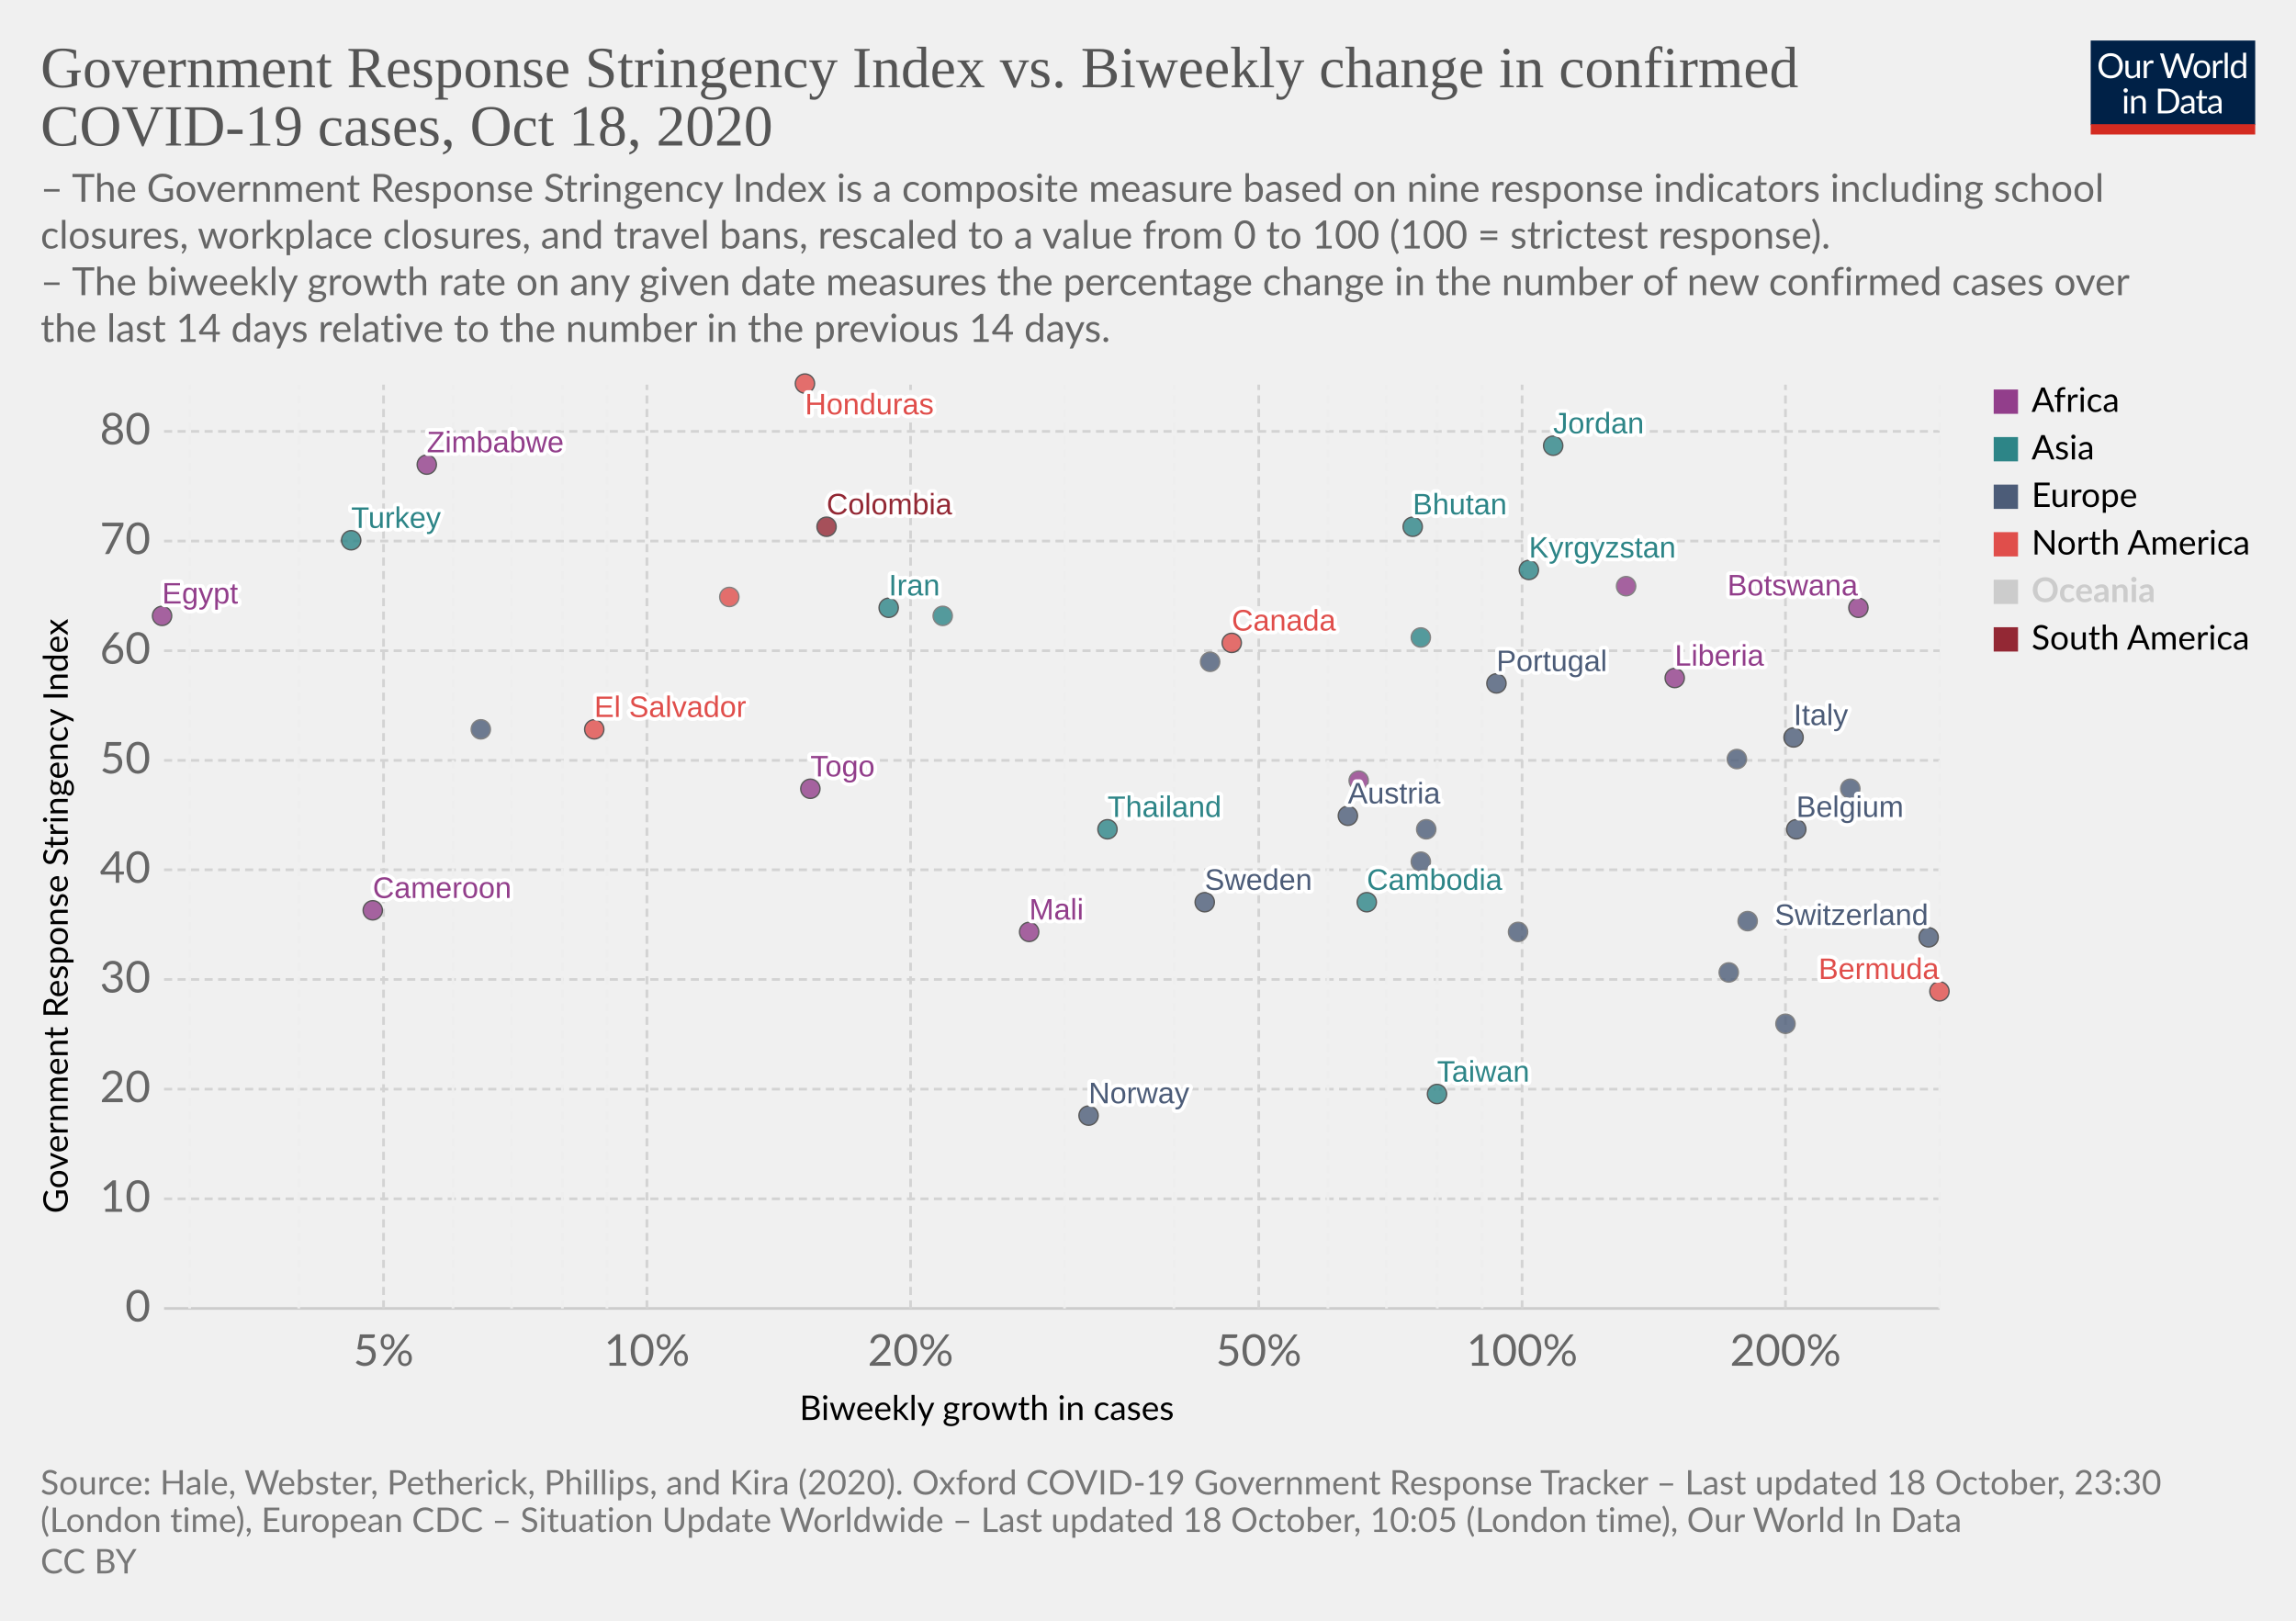
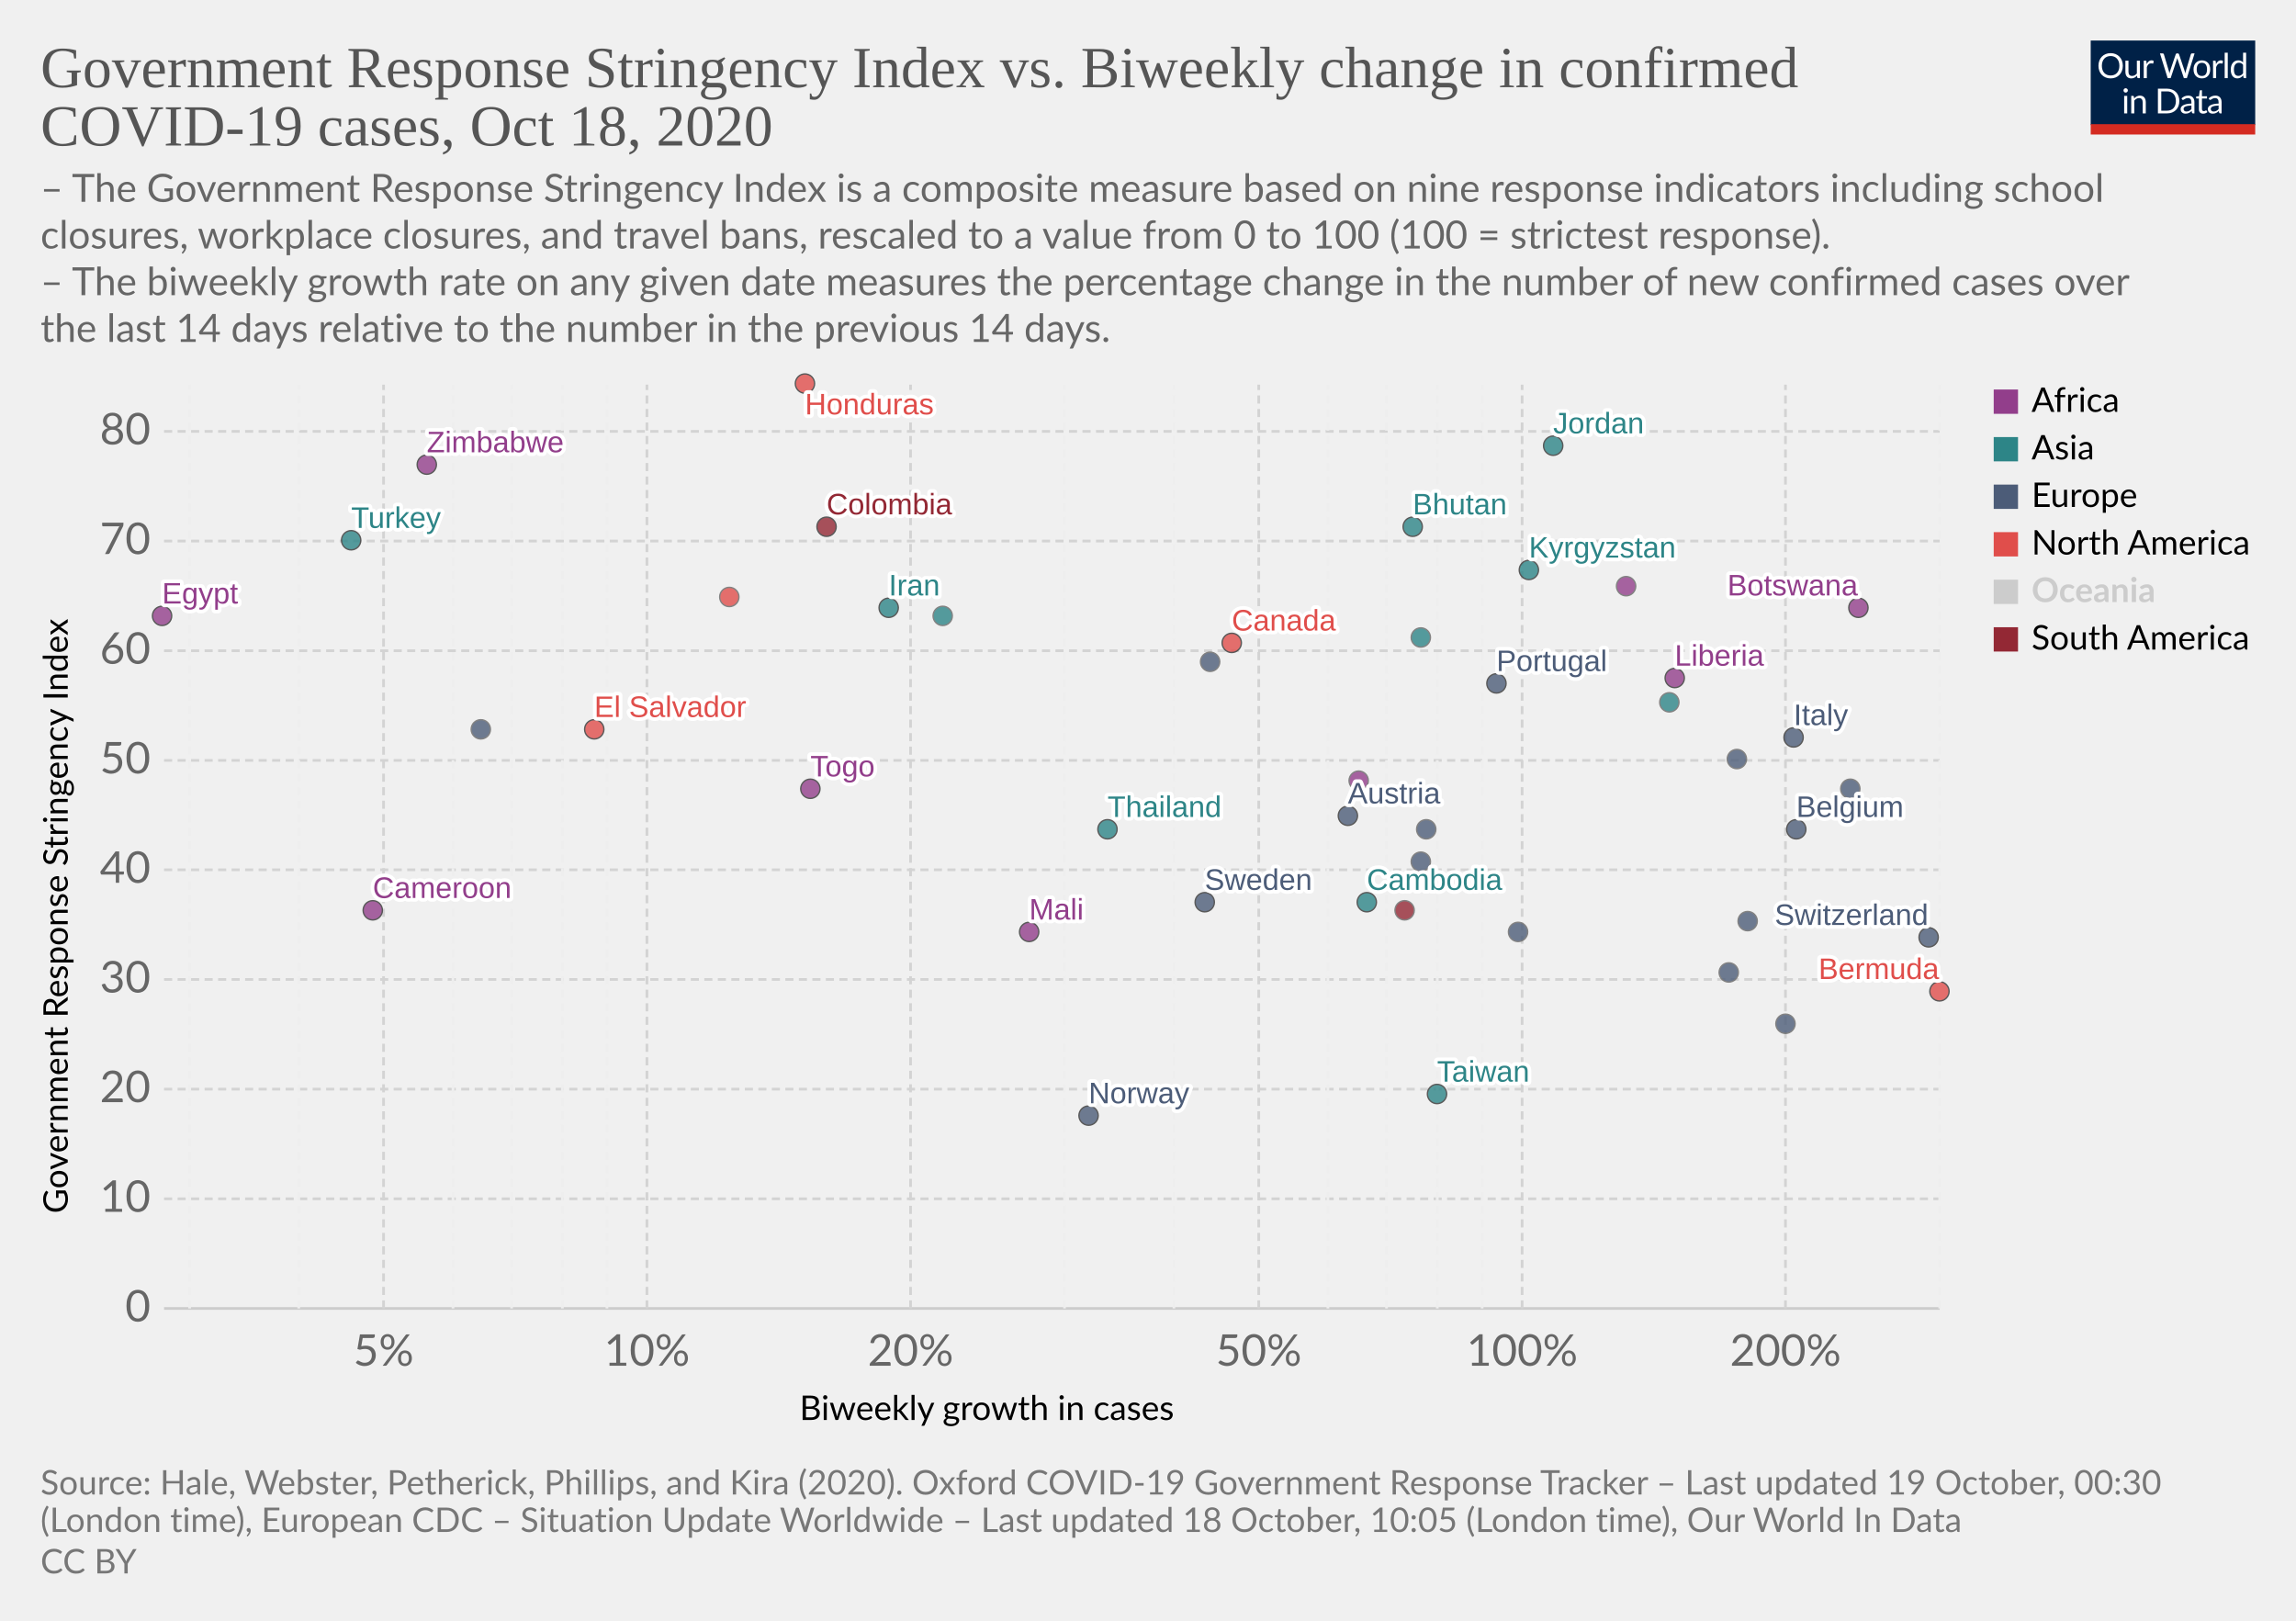
<svg xmlns="http://www.w3.org/2000/svg" version="1.1" style="background-color:#fff;-webkit-font-smoothing:antialiased" width="850" height="600" viewBox="0 0 850 600" font-family="Lato,'Helvetica Neue',Helvetica,Arial,sans-serif" font-size="18" text-rendering="optimizeLegibility">
  <g class="HeaderView">
    <g transform="matrix(.29 0 0 .29 774 15)">
      <svg width="210" height="120" viewBox="0 0 210 120" fill="none">
        <g clip-path="url(#clip0)">
          <path d="M0 0h210v107.89H0V0z" fill="#002147" />
          <path d="M40.98 32.25c0 2.36-.38 4.53-1.12 6.51a14.26 14.26 0 01-8.1 8.4c-1.9.78-4.02 1.17-6.34 1.17a16.6 16.6 0 01-6.33-1.17 14.31 14.31 0 01-8.08-8.4 18.29 18.29 0 01-1.12-6.51c0-2.36.38-4.53 1.12-6.5a14.32 14.32 0 018.07-8.44c1.92-.8 4.03-1.19 6.34-1.19 2.32 0 4.43.4 6.34 1.19 1.92.8 3.56 1.9 4.93 3.34a14.87 14.87 0 013.17 5.1 18.1 18.1 0 011.12 6.5zm-4.38 0c0-1.94-.26-3.68-.8-5.22a10.91 10.91 0 00-2.24-3.89 9.68 9.68 0 00-3.52-2.46 11.95 11.95 0 00-4.62-.86c-1.68 0-3.21.28-4.6.86a9.88 9.88 0 00-3.54 2.46 10.91 10.91 0 00-2.24 3.9c-.53 1.53-.8 3.27-.8 5.2 0 1.94.27 3.68.8 5.22a11.17 11.17 0 002.24 3.9 10.01 10.01 0 003.55 2.44c1.38.56 2.9.83 4.6.83 1.7 0 3.24-.27 4.61-.83a9.8 9.8 0 003.52-2.44 11.17 11.17 0 002.25-3.9c.53-1.54.8-3.28.8-5.21zm26.22-6.54V48H60.5c-.56 0-.9-.27-1.05-.81l-.31-2.4a12.45 12.45 0 01-3.26 2.6c-1.2.64-2.58.96-4.13.96-1.22 0-2.3-.2-3.24-.6a6.52 6.52 0 01-2.33-1.7 7.37 7.37 0 01-1.43-2.67c-.3-1.04-.46-2.2-.46-3.45V25.7h3.91v14.22c0 1.68.38 2.99 1.15 3.91.77.93 1.96 1.39 3.54 1.39 1.16 0 2.24-.27 3.23-.82a10.42 10.42 0 002.8-2.28V25.7h3.91zm8.61 4.47a9.94 9.94 0 012.6-3.56 5.64 5.64 0 013.76-1.3c.47 0 .92.05 1.34.15.44.1.83.27 1.17.49l-.3 2.92c-.09.37-.3.55-.66.55-.2 0-.5-.04-.9-.13a6.21 6.21 0 00-3.24.18c-.54.2-1.03.5-1.47.92-.42.4-.81.9-1.17 1.5-.33.58-.64 1.26-.92 2.02V48H67.7V25.71h2.25c.42 0 .72.08.88.25.16.16.27.44.33.83l.26 3.39zm61.16-13.7L122.75 48h-3.82l-7.99-24.05a21.95 21.95 0 01-.42-1.58 38.36 38.36 0 01-.44 1.58L102.05 48h-3.83L88.4 16.47h3.54c.38 0 .7.1.95.29.26.2.43.43.5.73l6.52 21.9c.1.4.2.83.28 1.28.1.46.2.94.29 1.46l.3-1.46c.12-.47.25-.9.38-1.27l7.41-21.91c.1-.25.26-.48.51-.69.27-.22.58-.33.95-.33h1.23c.38 0 .69.1.92.29.24.2.41.43.53.73l7.4 21.9a28.4 28.4 0 01.68 2.62 29.52 29.52 0 01.52-2.61l6.54-21.91c.07-.27.23-.5.48-.7.27-.21.58-.32.95-.32h3.32zm9.35 8.88c1.63 0 3.1.27 4.4.82a9.43 9.43 0 015.46 5.94c.5 1.4.74 2.98.74 4.73 0 1.76-.25 3.34-.74 4.75a9.43 9.43 0 01-5.46 5.92c-1.3.52-2.77.79-4.4.79-1.64 0-3.12-.27-4.44-.8a9.42 9.42 0 01-3.35-2.3c-.92-1-1.63-2.2-2.13-3.61-.49-1.41-.73-3-.73-4.75s.24-3.33.73-4.73c.5-1.43 1.2-2.64 2.13-3.63a9.4 9.4 0 013.35-2.31c1.32-.55 2.8-.82 4.44-.82zm0 19.89c2.2 0 3.84-.73 4.93-2.2 1.08-1.48 1.63-3.54 1.63-6.18 0-2.66-.55-4.72-1.63-6.2-1.09-1.49-2.73-2.23-4.93-2.23-1.12 0-2.09.2-2.93.57a5.7 5.7 0 00-2.06 1.65 7.5 7.5 0 00-1.24 2.67c-.26 1.04-.4 2.22-.4 3.54 0 2.64.55 4.7 1.64 6.18 1.1 1.47 2.76 2.2 4.99 2.2zm17.97-15.07a9.94 9.94 0 012.6-3.56 5.64 5.64 0 013.76-1.3c.47 0 .91.05 1.34.15.44.1.83.27 1.16.49l-.28 2.92c-.09.37-.31.55-.66.55-.2 0-.5-.04-.9-.13a6.2 6.2 0 00-3.24.18c-.54.2-1.03.5-1.47.92-.43.4-.82.9-1.17 1.5a13.1 13.1 0 00-.92 2.02V48h-3.94V25.71h2.24c.43 0 .72.08.88.25.17.16.28.44.33.83l.27 3.39zm15.04-14.59V48h-3.92V15.6h3.92zm19.55 15.43a6.22 6.22 0 00-2.38-2.05 6.7 6.7 0 00-2.86-.6c-2.07 0-3.66.75-4.77 2.23-1.12 1.48-1.68 3.6-1.68 6.33 0 1.46.13 2.7.38 3.74a7.29 7.29 0 001.1 2.56 4.35 4.35 0 001.78 1.45c.7.3 1.5.46 2.4.46 1.29 0 2.41-.3 3.36-.88a9.6 9.6 0 002.67-2.49V31.02zm3.91-15.43V48h-2.33c-.56 0-.9-.27-1.06-.81l-.35-2.71a12.13 12.13 0 01-3.25 2.77 8.28 8.28 0 01-4.23 1.06 7.31 7.31 0 01-6.14-2.9c-.73-.96-1.3-2.15-1.69-3.57a18.35 18.35 0 01.07-9.48 11.29 11.29 0 011.89-3.7 8.7 8.7 0 017.06-3.34 7.96 7.96 0 016.12 2.62V15.59h3.91zM46.61 70.71V93H42.7V70.71h3.91zm.84-7c0 .39-.08.75-.24 1.09a2.81 2.81 0 01-1.52 1.47 2.67 2.67 0 01-2.16 0 2.9 2.9 0 01-1.45-1.47 2.67 2.67 0 010-2.16c.15-.35.35-.65.6-.9.25-.27.53-.47.85-.62a2.67 2.67 0 012.16 0c.35.15.65.35.9.62.27.25.47.55.62.9.16.34.24.7.24 1.08zm7.97 10.24c.49-.54 1-1.04 1.54-1.48a9.85 9.85 0 013.66-1.84 8.96 8.96 0 015.43.35c.94.4 1.72.97 2.33 1.71a7.36 7.36 0 011.43 2.67c.32 1.04.49 2.19.49 3.45V93h-3.94V78.81c0-1.69-.4-3-1.17-3.92-.76-.93-1.93-1.4-3.5-1.4a6.6 6.6 0 00-3.25.83c-1 .56-1.92 1.31-2.77 2.27V93h-3.94V70.71h2.35c.56 0 .9.28 1.04.82l.3 2.42zm57.7 3.3c0 2.36-.37 4.5-1.11 6.44a14.3 14.3 0 01-3.17 4.98 14.1 14.1 0 01-4.93 3.2c-1.9.76-4.02 1.13-6.33 1.13H85.8V61.47h11.77c2.31 0 4.42.39 6.33 1.15a13.8 13.8 0 018.1 8.18 17.75 17.75 0 011.12 6.45zm-4.37 0c0-1.94-.26-3.67-.8-5.2a10.94 10.94 0 00-2.23-3.87 9.57 9.57 0 00-3.53-2.42 12.23 12.23 0 00-4.61-.83h-7.5v24.62h7.5c1.7 0 3.24-.28 4.61-.84a9.7 9.7 0 003.53-2.4 10.94 10.94 0 002.24-3.87c.53-1.53.8-3.26.8-5.2zm19.8 5.72c-1.8.06-3.34.2-4.62.44-1.26.22-2.3.51-3.1.88-.8.36-1.37.8-1.74 1.3-.35.5-.53 1.05-.53 1.67 0 .58.1 1.1.3 1.52a3 3 0 00.76 1.05c.34.27.73.46 1.17.6.45.11.94.17 1.45.17a7.28 7.28 0 003.5-.81 11.95 11.95 0 002.82-2.2v-4.62zm-12.65-9.11a12.73 12.73 0 013.98-2.66c1.43-.59 3-.88 4.73-.88 1.25 0 2.36.2 3.33.61a6.81 6.81 0 013.94 4.38c.33 1.04.5 2.19.5 3.43V93h-1.74a1.8 1.8 0 01-.88-.18c-.2-.13-.36-.38-.48-.74l-.44-2.12c-.59.55-1.16 1.03-1.72 1.46a9.48 9.48 0 01-3.74 1.7c-.69.15-1.46.23-2.3.23-.87 0-1.69-.12-2.45-.35a5.34 5.34 0 01-3.34-2.93 6.64 6.64 0 01-.49-2.64c0-.88.25-1.72.73-2.53a6.33 6.33 0 012.35-2.17c1.09-.63 2.5-1.15 4.25-1.54 1.75-.41 3.89-.65 6.42-.7v-1.75c0-1.73-.37-3.03-1.12-3.91-.75-.9-1.84-1.34-3.28-1.34-.97 0-1.78.12-2.44.37-.64.23-1.2.5-1.7.81l-1.23.82c-.33.23-.67.35-1 .35-.27 0-.5-.07-.69-.2a2.1 2.1 0 01-.48-.53l-.7-1.25zm27.67 19.5c-1.76 0-3.12-.5-4.07-1.48-.94-.98-1.41-2.4-1.41-4.25V74h-2.68a.9.9 0 01-.6-.2c-.16-.14-.24-.36-.24-.66v-1.56l3.65-.46.9-6.89a.9.9 0 01.29-.52.88.88 0 01.62-.22H142v7.67h6.44V74H142v13.38c0 .94.22 1.63.68 2.09.45.45 1.04.68 1.76.68a3.21 3.21 0 001.85-.53l.55-.35c.16-.12.3-.18.41-.18.2 0 .4.13.55.38l1.15 1.87a7.45 7.45 0 01-2.44 1.5c-.96.35-1.94.52-2.95.52zm19.68-10.4c-1.8.07-3.34.21-4.62.45-1.26.22-2.3.51-3.1.88-.8.36-1.37.8-1.74 1.3-.35.5-.53 1.05-.53 1.67 0 .58.1 1.1.3 1.52.18.42.44.77.76 1.05.34.27.73.46 1.17.6.45.11.94.17 1.45.17a7.3 7.3 0 003.5-.81 12.04 12.04 0 002.82-2.2v-4.62zm-12.65-9.1a12.72 12.72 0 013.99-2.66c1.42-.59 3-.88 4.72-.88 1.25 0 2.36.2 3.33.61a6.81 6.81 0 013.94 4.38c.33 1.04.5 2.19.5 3.43V93h-1.74a1.8 1.8 0 01-.88-.18c-.2-.13-.36-.38-.48-.74l-.44-2.12c-.59.55-1.16 1.03-1.72 1.46a9.48 9.48 0 01-3.74 1.7c-.69.15-1.46.23-2.3.23-.87 0-1.69-.12-2.45-.35a5.33 5.33 0 01-3.34-2.93 6.62 6.62 0 01-.49-2.64c0-.88.25-1.72.73-2.53a6.33 6.33 0 012.35-2.17c1.09-.63 2.5-1.15 4.25-1.54a31.2 31.2 0 016.42-.7v-1.75c0-1.73-.37-3.03-1.12-3.91-.75-.9-1.84-1.34-3.28-1.34-.97 0-1.78.12-2.44.37-.64.23-1.2.5-1.7.81-.46.3-.87.57-1.22.82-.34.23-.68.35-1.02.35-.26 0-.49-.07-.68-.2a1.88 1.88 0 01-.48-.53l-.7-1.25z" fill="#fff" />
          <path fill="#D42B21" d="M0 106.79h210V120H0z" />
        </g>
        <defs>
          <clipPath id="clip0">
            <path fill="#fff" d="M0 0h210v120H0z" />
          </clipPath>
        </defs>
      </svg>
    </g>
    <a href="https://ourworldindata.org/grapher/government-response-stringency-index-vs-biweekly-change-in-confirmed-covid-19-cases?time=latest" target="_blank" rel="noopener" font-family="&quot;Playfair Display&quot;,Georgia,&quot;Times New Roman&quot;,serif">
      <text font-size="21.6" x="15" y="32.3" fill="#555">
        <tspan x="15" y="32.28">Government Response Stringency Index vs. Biweekly change in confirmed</tspan>
        <tspan x="15" y="53.88">COVID-19 cases, Oct 18, 2020</tspan>
      </text>
    </a>
    <text font-size="14.4" x="15" y="74.7" fill="#666">
      <tspan x="15" y="74.72">– The Government Response Stringency Index is a composite measure based on nine response indicators including school</tspan>
      <tspan x="15" y="92">closures, workplace closures, and travel bans, rescaled to a value from 0 to 100 (100 = strictest response).</tspan>
      <tspan x="15" y="109.28"> – The biweekly growth rate on any given date measures the percentage change in the number of new confirmed cases over</tspan>
      <tspan x="15" y="126.56">the last 14 days relative to the number in the previous 14 days.</tspan>
    </text>
  </g>
  <g class="ScatterPlot">
    <g class="DualAxisView">
      <g class="HorizontalAxis">
        <text font-size="12.6" x="296" y="525.7">
          <tspan x="295.99" y="525.68">Biweekly growth in cases</tspan>
        </text>
        <text x="142" y="505.6" fill="#666" text-anchor="middle" font-size="16.2">5%</text>
        <text x="239.5" y="505.6" fill="#666" text-anchor="middle" font-size="16.2">10%</text>
        <text x="337.1" y="505.6" fill="#666" text-anchor="middle" font-size="16.2">20%</text>
        <text x="466" y="505.6" fill="#666" text-anchor="middle" font-size="16.2">50%</text>
        <text x="563.5" y="505.6" fill="#666" text-anchor="middle" font-size="16.2">100%</text>
        <text x="661" y="505.6" fill="#666" text-anchor="middle" font-size="16.2">200%</text>
      </g>
      <g class="VerticalAxis">
        <text font-size="12.6" x="-449.2" y="25.1" transform="rotate(-90)">
          <tspan x="-449.2" y="25.08">Government Response Stringency Index</tspan>
        </text>
        <text x="55.74" y="484.4" fill="#666" dominant-baseline="middle" text-anchor="end" font-size="16.2">0</text>
        <text x="55.74" y="443.8" fill="#666" dominant-baseline="middle" text-anchor="end" font-size="16.2">10</text>
        <text x="55.74" y="403.2" fill="#666" dominant-baseline="middle" text-anchor="end" font-size="16.2">20</text>
        <text x="55.74" y="362.6" fill="#666" dominant-baseline="middle" text-anchor="end" font-size="16.2">30</text>
        <text x="55.74" y="322" fill="#666" dominant-baseline="middle" text-anchor="end" font-size="16.2">40</text>
        <text x="55.74" y="281.5" fill="#666" dominant-baseline="middle" text-anchor="end" font-size="16.2">50</text>
        <text x="55.74" y="240.9" fill="#666" dominant-baseline="middle" text-anchor="end" font-size="16.2">60</text>
        <text x="55.74" y="200.3" fill="#666" dominant-baseline="middle" text-anchor="end" font-size="16.2">70</text>
        <text x="55.74" y="159.7" fill="#666" dominant-baseline="middle" text-anchor="end" font-size="16.2">80</text>
      </g>
      <g class="AxisGridLines horizontalLines">
        <path stroke="#ccc" d="M60.74 484.4h657.35" />
        <path stroke="#d3d3d3" stroke-dasharray="3,2" d="M60.74 443.8h657.35M60.74 403.2h657.35M60.74 362.6h657.35M60.74 322h657.35M60.74 281.5h657.35M60.74 240.9h657.35M60.74 200.3h657.35M60.74 159.7h657.35" />
      </g>
      <g class="AxisGridLines verticalLines" stroke-dasharray="3,2">
        <path stroke="#eee" d="M70.2 484.4v-342M110.6 484.4v-342" />
        <path stroke="#d3d3d3" d="M142 484.4v-342" />
        <path stroke="#eee" d="M167.7 484.4v-342M189.4 484.4v-342M208.2 484.4v-342M224.7 484.4v-342" />
        <path stroke="#d3d3d3" d="M239.5 484.4v-342M337.1 484.4v-342" />
        <path stroke="#eee" d="M394.1 484.4v-342M434.6 484.4v-342" />
        <path stroke="#d3d3d3" d="M466 484.4v-342" />
        <path stroke="#eee" d="M491.6 484.4v-342M513.3 484.4v-342M532.1 484.4v-342M548.7 484.4v-342" />
        <path stroke="#d3d3d3" d="M563.5 484.4v-342M661 484.4v-342" />
        <path stroke="#eee" d="M718.1 484.4v-342" />
      </g>
    </g>
    <g class="PointsWithLabels clickable" clip-path="url(#a)" font-family="Arial, sans-serif">
      <path fill="rgba(255,255,255,0)" d="M60.74 142.4h657.35v342H60.74z" />
      <defs>
        <clipPath id="a">
          <path d="M50.74 132.4h677.35v362H50.74z" />
        </clipPath>
      </defs>
      <g class="key-Belgium_0">
        <circle cx="665" cy="307" r="3.57" fill="#4C5C78" opacity=".8" stroke="#333" stroke-width=".5" />
      </g>
      <g class="key-Switzerland_0">
        <circle cx="714" cy="347" r="3.57" fill="#4C5C78" opacity=".8" stroke="#333" stroke-width=".5" />
      </g>
      <g class="key-Italy_0">
        <circle cx="664" cy="273" r="3.57" fill="#4C5C78" opacity=".8" stroke="#333" stroke-width=".5" />
      </g>
      <g class="key-Sweden_0">
        <circle cx="446" cy="334" r="3.57" fill="#4C5C78" opacity=".8" stroke="#333" stroke-width=".5" />
      </g>
      <g class="key-Austria_0">
        <circle cx="499" cy="302" r="3.57" fill="#4C5C78" opacity=".8" stroke="#333" stroke-width=".5" />
      </g>
+       <g class="key-Azerbaijan_0">
+         <circle cx="618" cy="260" r="3.57" fill="#2D8587" opacity=".8" stroke="#666" stroke-width=".5" />
+       </g>
      <g class="key-Liberia_0">
        <circle cx="620" cy="251" r="3.57" fill="#923E8B" opacity=".8" stroke="#333" stroke-width=".5" />
      </g>
      <g class="key-Latvia_0">
        <circle cx="640" cy="360" r="3.57" fill="#4C5C78" opacity=".8" stroke="#666" stroke-width=".5" />
      </g>
      <g class="key-Kyrgyzstan_0">
        <circle cx="566" cy="211" r="3.57" fill="#2D8587" opacity=".8" stroke="#333" stroke-width=".5" />
      </g>
      <g class="key-Jordan_0">
        <circle cx="575" cy="165" r="3.57" fill="#2D8587" opacity=".8" stroke="#333" stroke-width=".5" />
      </g>
      <g class="key-Iran_0">
        <circle cx="329" cy="225" r="3.57" fill="#2D8587" opacity=".8" stroke="#333" stroke-width=".5" />
      </g>
      <g class="key-Honduras_0">
        <circle cx="298" cy="142" r="3.57" fill="#E04E4B" opacity=".8" stroke="#333" stroke-width=".5" />
      </g>
      <g class="key-Bhutan_0">
        <circle cx="523" cy="195" r="3.57" fill="#2D8587" opacity=".8" stroke="#333" stroke-width=".5" />
      </g>
      <g class="key-Bosnia-and-Herzegovina_0">
        <circle cx="526" cy="319" r="3.57" fill="#4C5C78" opacity=".8" stroke="#666" stroke-width=".5" />
      </g>
      <g class="key-Botswana_0">
        <circle cx="688" cy="225" r="3.57" fill="#923E8B" opacity=".8" stroke="#333" stroke-width=".5" />
      </g>
      <g class="key-Bulgaria_0">
        <circle cx="647" cy="341" r="3.57" fill="#4C5C78" opacity=".8" stroke="#666" stroke-width=".5" />
      </g>
      <g class="key-Cambodia_0">
        <circle cx="506" cy="334" r="3.57" fill="#2D8587" opacity=".8" stroke="#333" stroke-width=".5" />
      </g>
      <g class="key-Cameroon_0">
        <circle cx="138" cy="337" r="3.57" fill="#923E8B" opacity=".8" stroke="#333" stroke-width=".5" />
      </g>
      <g class="key-Canada_0">
        <circle cx="456" cy="238" r="3.57" fill="#E04E4B" opacity=".8" stroke="#333" stroke-width=".5" />
+       </g>
+       <g class="key-Uruguay_0">
+         <circle cx="520" cy="337" r="3.57" fill="#932834" opacity=".8" stroke="#666" stroke-width=".5" />
      </g>
      <g class="key-Egypt_0">
        <circle cx="60" cy="228" r="3.57" fill="#923E8B" opacity=".8" stroke="#333" stroke-width=".5" />
      </g>
      <g class="key-Ukraine_0">
        <circle cx="448" cy="245" r="3.57" fill="#4C5C78" opacity=".8" stroke="#666" stroke-width=".5" />
      </g>
      <g class="key-Portugal_0">
        <circle cx="554" cy="253" r="3.57" fill="#4C5C78" opacity=".8" stroke="#333" stroke-width=".5" />
      </g>
      <g class="key-Norway_0">
        <circle cx="403" cy="413" r="3.57" fill="#4C5C78" opacity=".8" stroke="#333" stroke-width=".5" />
      </g>
      <g class="key-Mali_0">
        <circle cx="381" cy="345" r="3.57" fill="#923E8B" opacity=".8" stroke="#333" stroke-width=".5" />
      </g>
      <g class="key-Bermuda_0">
        <circle cx="718" cy="367" r="3.57" fill="#E04E4B" opacity=".8" stroke="#333" stroke-width=".5" />
      </g>
      <g class="key-Taiwan_0">
        <circle cx="532" cy="405" r="3.57" fill="#2D8587" opacity=".8" stroke="#333" stroke-width=".5" />
      </g>
      <g class="key-Iceland_0">
        <circle cx="562" cy="345" r="3.57" fill="#4C5C78" opacity=".8" stroke="#666" stroke-width=".5" />
      </g>
      <g class="key-Kuwait_0">
        <circle cx="349" cy="228" r="3.57" fill="#2D8587" opacity=".8" stroke="#666" stroke-width=".5" />
      </g>
      <g class="key-Luxembourg_0">
        <circle cx="528" cy="307" r="3.57" fill="#4C5C78" opacity=".8" stroke="#666" stroke-width=".5" />
      </g>
      <g class="key-San-Marino_0">
        <circle cx="661" cy="379" r="3.57" fill="#4C5C78" opacity=".8" stroke="#666" stroke-width=".5" />
      </g>
      <g class="key-Turkey_0">
        <circle cx="130" cy="200" r="3.57" fill="#2D8587" opacity=".8" stroke="#333" stroke-width=".5" />
      </g>
      <g class="key-Togo_0">
        <circle cx="300" cy="292" r="3.57" fill="#923E8B" opacity=".8" stroke="#333" stroke-width=".5" />
      </g>
      <g class="key-Thailand_0">
        <circle cx="410" cy="307" r="3.57" fill="#2D8587" opacity=".8" stroke="#333" stroke-width=".5" />
      </g>
      <g class="key-Zimbabwe_0">
        <circle cx="158" cy="172" r="3.57" fill="#923E8B" opacity=".8" stroke="#333" stroke-width=".5" />
      </g>
      <g class="key-Slovenia_0">
        <circle cx="685" cy="292" r="3.57" fill="#4C5C78" opacity=".8" stroke="#666" stroke-width=".5" />
      </g>
      <g class="key-Slovakia_0">
        <circle cx="643" cy="281" r="3.57" fill="#4C5C78" opacity=".8" stroke="#666" stroke-width=".5" />
      </g>
      <g class="key-Guinea_0">
        <circle cx="503" cy="289" r="3.57" fill="#923E8B" opacity=".8" stroke="#666" stroke-width=".5" />
      </g>
      <g class="key-Georgia_0">
        <circle cx="526" cy="236" r="3.57" fill="#2D8587" opacity=".8" stroke="#666" stroke-width=".5" />
      </g>
      <g class="key-Dominican-Republic_0">
        <circle cx="270" cy="221" r="3.57" fill="#E04E4B" opacity=".8" stroke="#666" stroke-width=".5" />
      </g>
      <g class="key-Colombia_0">
        <circle cx="306" cy="195" r="3.57" fill="#932834" opacity=".8" stroke="#333" stroke-width=".5" />
      </g>
      <g class="key-Chad_0">
        <circle cx="602" cy="217" r="3.57" fill="#923E8B" opacity=".8" stroke="#666" stroke-width=".5" />
      </g>
      <g class="key-El-Salvador_0">
        <circle cx="220" cy="270" r="3.57" fill="#E04E4B" opacity=".8" stroke="#333" stroke-width=".5" />
      </g>
      <g class="key-Kosovo_0">
        <circle cx="178" cy="270" r="3.57" fill="#4C5C78" opacity=".8" stroke="#666" stroke-width=".5" />
      </g>
      <g class="backgroundLabels" fill="#333" font-size="11" font-weight="400">
        <text x="665" y="302.43" fill="#fff" stroke="#fff" stroke-linecap="round" stroke-linejoin="round" stroke-width=".25em">Belgium</text>
        <text x="665" y="302.43" fill="#4C5C78">Belgium</text>
        <text x="657.02" y="342.43" fill="#fff" stroke="#fff" stroke-linecap="round" stroke-linejoin="round" stroke-width=".25em">Switzerland</text>
        <text x="657.02" y="342.43" fill="#4C5C78">Switzerland</text>
        <text x="664" y="268.43" fill="#fff" stroke="#fff" stroke-linecap="round" stroke-linejoin="round" stroke-width=".25em">Italy</text>
        <text x="664" y="268.43" fill="#4C5C78">Italy</text>
        <text x="446" y="329.43" fill="#fff" stroke="#fff" stroke-linecap="round" stroke-linejoin="round" stroke-width=".25em">Sweden</text>
        <text x="446" y="329.43" fill="#4C5C78">Sweden</text>
        <text x="499" y="297.43" fill="#fff" stroke="#fff" stroke-linecap="round" stroke-linejoin="round" stroke-width=".25em">Austria</text>
        <text x="499" y="297.43" fill="#4C5C78">Austria</text>
        <text x="620" y="246.43" fill="#fff" stroke="#fff" stroke-linecap="round" stroke-linejoin="round" stroke-width=".25em">Liberia</text>
        <text x="620" y="246.43" fill="#923E8B">Liberia</text>
        <text x="566" y="206.43" fill="#fff" stroke="#fff" stroke-linecap="round" stroke-linejoin="round" stroke-width=".25em">Kyrgyzstan</text>
        <text x="566" y="206.43" fill="#2D8587">Kyrgyzstan</text>
        <text x="575" y="160.43" fill="#fff" stroke="#fff" stroke-linecap="round" stroke-linejoin="round" stroke-width=".25em">Jordan</text>
        <text x="575" y="160.43" fill="#2D8587">Jordan</text>
        <text x="329" y="220.43" fill="#fff" stroke="#fff" stroke-linecap="round" stroke-linejoin="round" stroke-width=".25em">Iran</text>
        <text x="329" y="220.43" fill="#2D8587">Iran</text>
        <text x="298" y="153.4" fill="#fff" stroke="#fff" stroke-linecap="round" stroke-linejoin="round" stroke-width=".25em">Honduras</text>
        <text x="298" y="153.4" fill="#E04E4B">Honduras</text>
        <text x="523" y="190.43" fill="#fff" stroke="#fff" stroke-linecap="round" stroke-linejoin="round" stroke-width=".25em">Bhutan</text>
        <text x="523" y="190.43" fill="#2D8587">Bhutan</text>
        <text x="639.49" y="220.43" fill="#fff" stroke="#fff" stroke-linecap="round" stroke-linejoin="round" stroke-width=".25em">Botswana</text>
        <text x="639.49" y="220.43" fill="#923E8B">Botswana</text>
        <text x="506" y="329.43" fill="#fff" stroke="#fff" stroke-linecap="round" stroke-linejoin="round" stroke-width=".25em">Cambodia</text>
        <text x="506" y="329.43" fill="#2D8587">Cambodia</text>
        <text x="138" y="332.43" fill="#fff" stroke="#fff" stroke-linecap="round" stroke-linejoin="round" stroke-width=".25em">Cameroon</text>
        <text x="138" y="332.43" fill="#923E8B">Cameroon</text>
        <text x="456" y="233.43" fill="#fff" stroke="#fff" stroke-linecap="round" stroke-linejoin="round" stroke-width=".25em">Canada</text>
        <text x="456" y="233.43" fill="#E04E4B">Canada</text>
        <text x="60" y="223.43" fill="#fff" stroke="#fff" stroke-linecap="round" stroke-linejoin="round" stroke-width=".25em">Egypt</text>
        <text x="60" y="223.43" fill="#923E8B">Egypt</text>
        <text x="554" y="248.43" fill="#fff" stroke="#fff" stroke-linecap="round" stroke-linejoin="round" stroke-width=".25em">Portugal</text>
        <text x="554" y="248.43" fill="#4C5C78">Portugal</text>
        <text x="403" y="408.43" fill="#fff" stroke="#fff" stroke-linecap="round" stroke-linejoin="round" stroke-width=".25em">Norway</text>
        <text x="403" y="408.43" fill="#4C5C78">Norway</text>
        <text x="381" y="340.43" fill="#fff" stroke="#fff" stroke-linecap="round" stroke-linejoin="round" stroke-width=".25em">Mali</text>
        <text x="381" y="340.43" fill="#923E8B">Mali</text>
        <text x="673.23" y="362.43" fill="#fff" stroke="#fff" stroke-linecap="round" stroke-linejoin="round" stroke-width=".25em">Bermuda</text>
        <text x="673.23" y="362.43" fill="#E04E4B">Bermuda</text>
        <text x="532" y="400.43" fill="#fff" stroke="#fff" stroke-linecap="round" stroke-linejoin="round" stroke-width=".25em">Taiwan</text>
        <text x="532" y="400.43" fill="#2D8587">Taiwan</text>
        <text x="130" y="195.43" fill="#fff" stroke="#fff" stroke-linecap="round" stroke-linejoin="round" stroke-width=".25em">Turkey</text>
        <text x="130" y="195.43" fill="#2D8587">Turkey</text>
        <text x="300" y="287.43" fill="#fff" stroke="#fff" stroke-linecap="round" stroke-linejoin="round" stroke-width=".25em">Togo</text>
        <text x="300" y="287.43" fill="#923E8B">Togo</text>
        <text x="410" y="302.43" fill="#fff" stroke="#fff" stroke-linecap="round" stroke-linejoin="round" stroke-width=".25em">Thailand</text>
        <text x="410" y="302.43" fill="#2D8587">Thailand</text>
        <text x="158" y="167.43" fill="#fff" stroke="#fff" stroke-linecap="round" stroke-linejoin="round" stroke-width=".25em">Zimbabwe</text>
        <text x="158" y="167.43" fill="#923E8B">Zimbabwe</text>
        <text x="306" y="190.43" fill="#fff" stroke="#fff" stroke-linecap="round" stroke-linejoin="round" stroke-width=".25em">Colombia</text>
        <text x="306" y="190.43" fill="#932834">Colombia</text>
        <text x="220" y="265.43" fill="#fff" stroke="#fff" stroke-linecap="round" stroke-linejoin="round" stroke-width=".25em">El Salvador</text>
        <text x="220" y="265.43" fill="#E04E4B">El Salvador</text>
      </g>
    </g>
    <g class="ScatterColorLegend clickable" cursor="pointer">
      <g class="legendMark">
        <path fill="#923E8B" d="M738.09 144.2h9v9h-9z" />
        <text font-size="12.6" x="752.1" y="152.5">
          <tspan x="752.09" y="152.48">Africa</tspan>
        </text>
      </g>
      <g class="legendMark">
        <path fill="#2D8587" d="M738.09 161.8h9v9h-9z" />
        <text font-size="12.6" x="752.1" y="170.1">
          <tspan x="752.09" y="170.08">Asia</tspan>
        </text>
      </g>
      <g class="legendMark">
        <path fill="#4C5C78" d="M738.09 179.4h9v9h-9z" />
        <text font-size="12.6" x="752.1" y="187.7">
          <tspan x="752.09" y="187.68">Europe</tspan>
        </text>
      </g>
      <g class="legendMark">
        <path fill="#E04E4B" d="M738.09 197h9v9h-9z" />
        <text font-size="12.6" x="752.1" y="205.3">
          <tspan x="752.09" y="205.28">North America</tspan>
        </text>
      </g>
      <g class="legendMark" fill="#ccc">
        <path d="M738.09 214.6h9v9h-9z" />
        <text font-size="12.6" x="752.1" y="222.9" font-weight="700">
          <tspan x="752.09" y="222.88">Oceania</tspan>
        </text>
      </g>
      <g class="legendMark">
        <path fill="#932834" d="M738.09 232.2h9v9h-9z" />
        <text font-size="12.6" x="752.1" y="240.5">
          <tspan x="752.09" y="240.48">South America</tspan>
        </text>
      </g>
    </g>
  </g>
  <g class="SourcesFooter" fill="#777">
    <g class="clickable" fill="#777">
      <text font-size="12.6" x="15" y="553.3">
-         <tspan x="15" y="553.28">Source: Hale, Webster, Petherick, Phillips, and Kira (2020). Oxford COVID-19 Government Response Tracker – Last updated 18 October, 23:30</tspan>
+         <tspan x="15" y="553.28">Source: Hale, Webster, Petherick, Phillips, and Kira (2020). Oxford COVID-19 Government Response Tracker – Last updated 19 October, 00:30</tspan>
        <tspan x="15" y="567.14">(London time), European CDC – Situation Update Worldwide – Last updated 18 October, 10:05 (London time), Our World In Data</tspan>
      </text>
    </g>
    <text font-size="12.6" x="15" y="582.5">
      <tspan x="15" y="582.48">
        <a class="cclogo" href="http://creativecommons.org/licenses/by/4.0/deed.en_US" target="_blank" fill="#777">CC BY</a>
      </tspan>
    </text>
  </g>
</svg>
